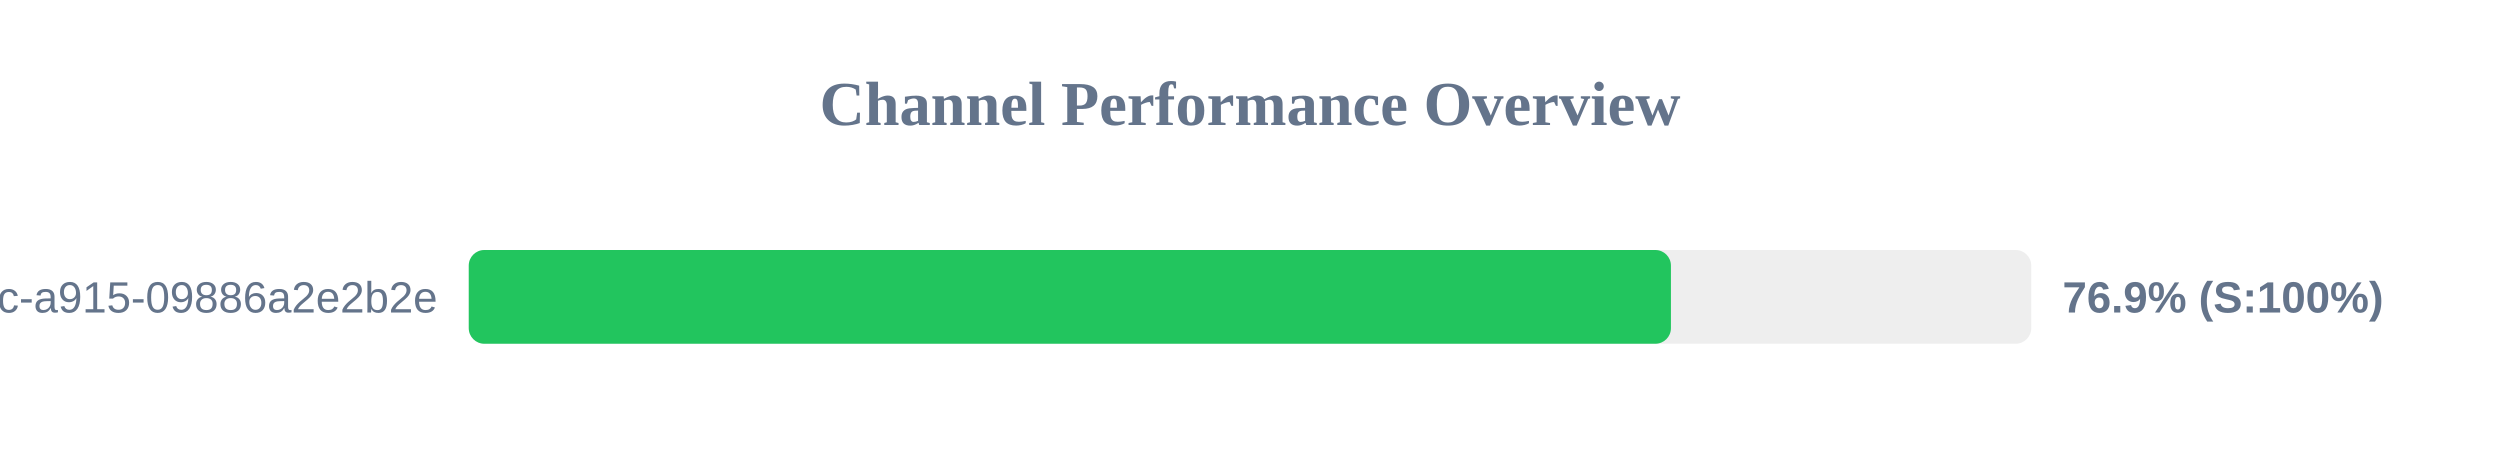
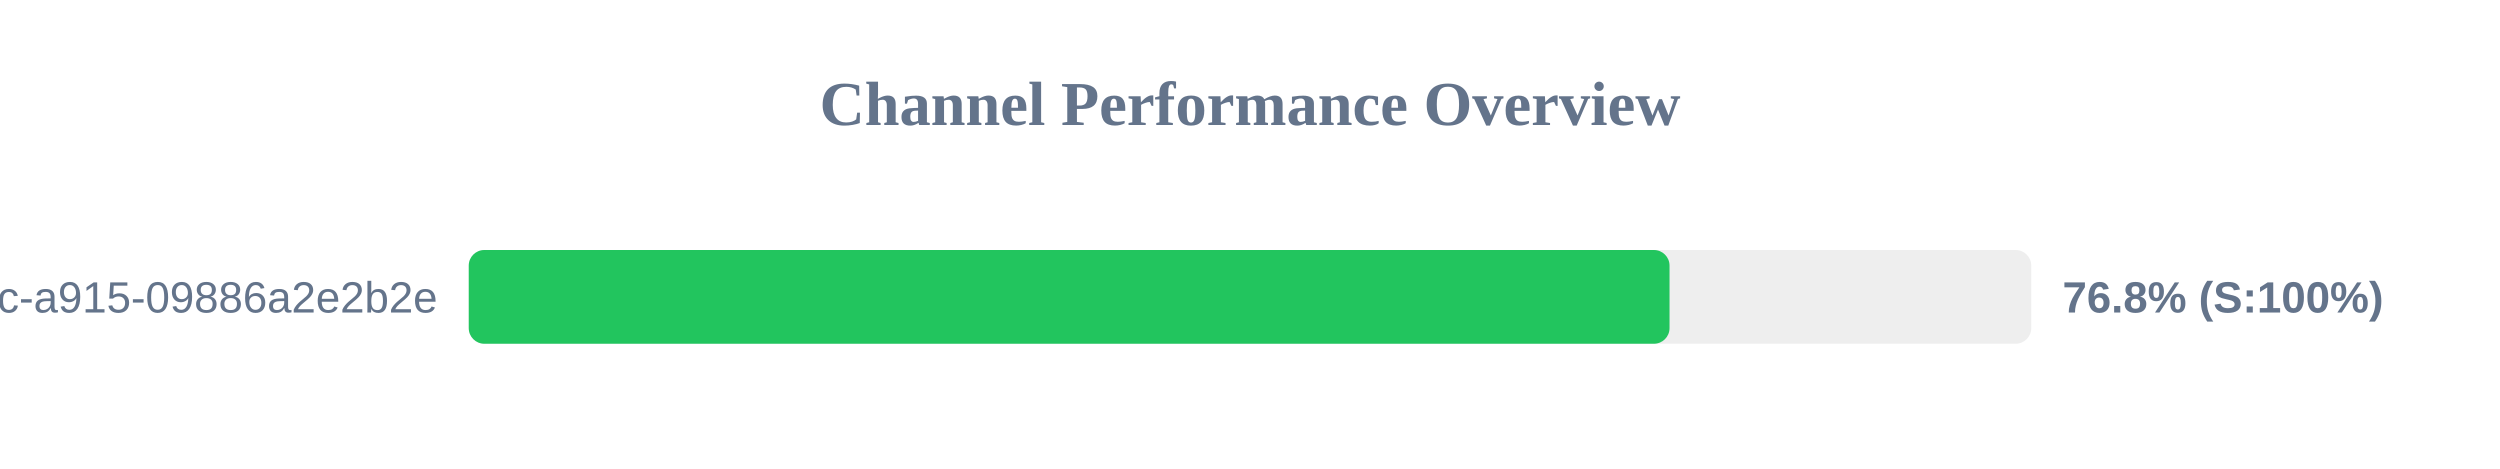
<svg xmlns="http://www.w3.org/2000/svg" width="800" height="150" version="1.1">
  <style>
        .row { font: 14px Arial; fill: #64748b; }
        .score { font: bold 14px Arial; fill: #64748b; }
    </style>
  <text x="400" y="40" text-anchor="middle" font-size="20px" font-weight="bold" fill="#64748b">Channel Performance Overview</text>
  <rect x="150" y="80" width="500" height="30" fill="#eee" rx="5" />
-   <rect x="150" y="80" width="384.7" height="30" fill="#22c55e" rx="5" />
+   <rect x="150" y="80" width="384.25" height="30" fill="#22c55e" rx="5" />
  <text x="140" y="100" text-anchor="end" class="row">?uuid=52816135-d3bc-46bc-a915-09886a2e2b2e</text>
-   <text x="660" y="100" text-anchor="start" class="score">76.9% (S:100%)</text>
+   <text x="660" y="100" text-anchor="start" class="score">76.8% (S:100%)</text>
</svg>
